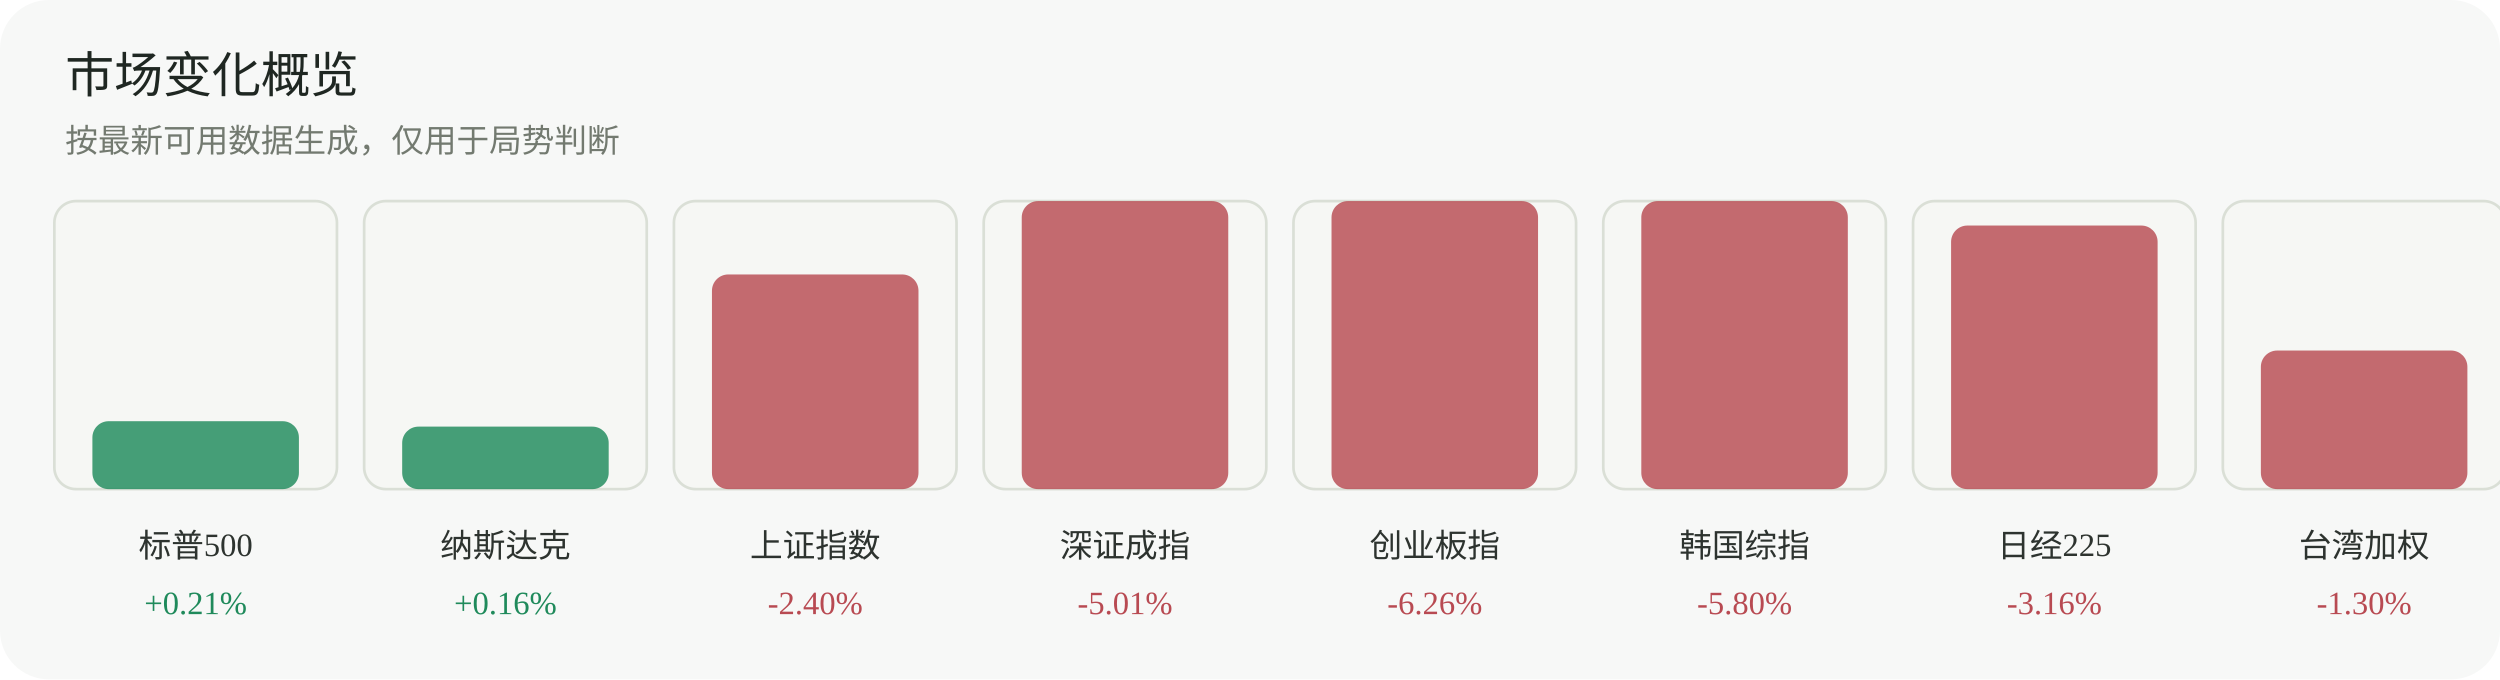
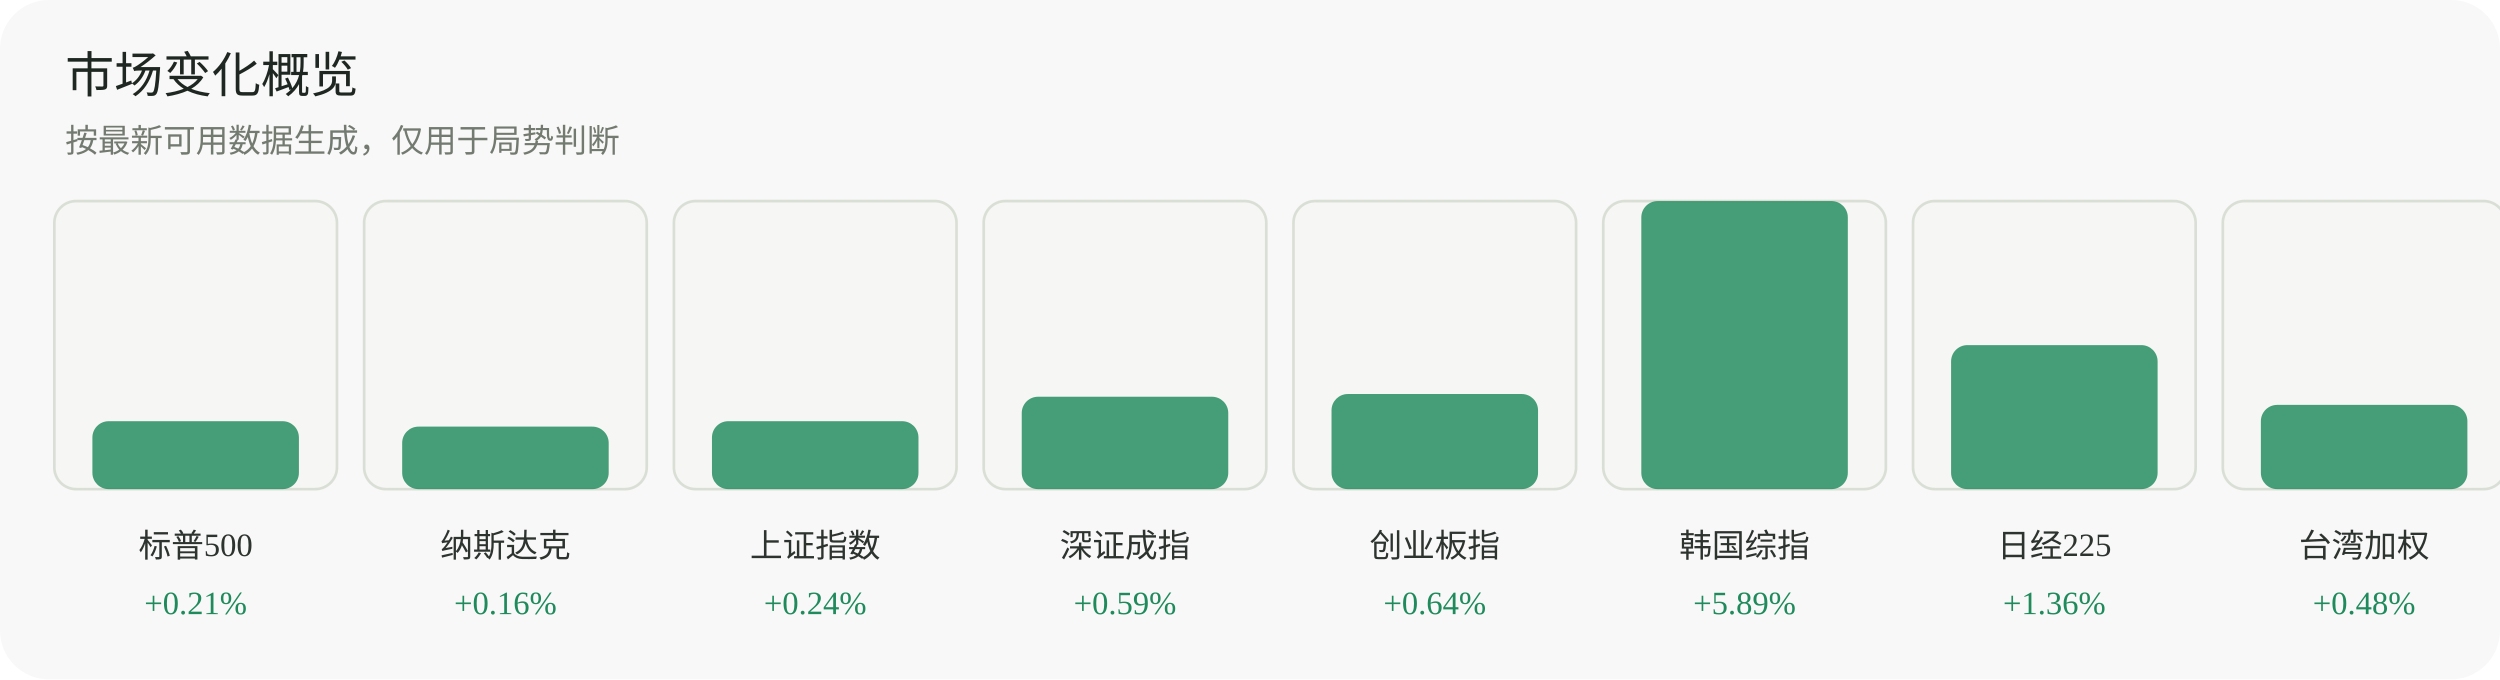
<svg xmlns="http://www.w3.org/2000/svg" width="920" height="250" viewBox="0 0 920 250" role="img" aria-label="市场变化概览">
  <rect width="920" height="250" rx="18" fill="#f7f8f7" />
  <text x="24" y="34" font-family="Inter, 'Segoe UI', sans-serif" font-size="18" fill="#1f2722">市场变化概览</text>
  <text x="24" y="56" font-family="Inter, 'Segoe UI', sans-serif" font-size="12" fill="#737a70">按最新可用数据生成，仅用于局势判断</text>
  <g>
    <rect x="20" y="74" width="104" height="106" rx="8" fill="#f6f7f4" stroke="#dadfd6" />
    <rect x="34" y="155" width="76" height="25" rx="6" fill="#1f8a5b" opacity="0.82" />
    <text x="72.0" y="205" text-anchor="middle" font-size="12" fill="#2d332f">标普500</text>
    <text x="72.0" y="226" text-anchor="middle" font-size="12" fill="#1f8a5b">+0.21%</text>
  </g>
  <g>
    <rect x="134" y="74" width="104" height="106" rx="8" fill="#f6f7f4" stroke="#dadfd6" />
    <rect x="148" y="157" width="76" height="23" rx="6" fill="#1f8a5b" opacity="0.82" />
    <text x="186.0" y="205" text-anchor="middle" font-size="12" fill="#2d332f">纳斯达克</text>
    <text x="186.0" y="226" text-anchor="middle" font-size="12" fill="#1f8a5b">+0.16%</text>
  </g>
  <g>
    <rect x="248" y="74" width="104" height="106" rx="8" fill="#f6f7f4" stroke="#dadfd6" />
-     <rect x="262" y="101" width="76" height="79" rx="6" fill="#b84a52" opacity="0.82" />
+     <rect x="262" y="155" width="76" height="25" rx="6" fill="#1f8a5b" opacity="0.82" />
    <text x="300.0" y="205" text-anchor="middle" font-size="12" fill="#2d332f">上证指数</text>
-     <text x="300.0" y="226" text-anchor="middle" font-size="12" fill="#b84a52">-2.40%</text>
+     <text x="300.0" y="226" text-anchor="middle" font-size="12" fill="#1f8a5b">+0.24%</text>
  </g>
  <g>
    <rect x="362" y="74" width="104" height="106" rx="8" fill="#f6f7f4" stroke="#dadfd6" />
-     <rect x="376" y="74" width="76" height="106" rx="6" fill="#b84a52" opacity="0.82" />
+     <rect x="376" y="146" width="76" height="34" rx="6" fill="#1f8a5b" opacity="0.82" />
    <text x="414.0" y="205" text-anchor="middle" font-size="12" fill="#2d332f">深证成指</text>
-     <text x="414.0" y="226" text-anchor="middle" font-size="12" fill="#b84a52">-5.01%</text>
+     <text x="414.0" y="226" text-anchor="middle" font-size="12" fill="#1f8a5b">+0.59%</text>
  </g>
  <g>
    <rect x="476" y="74" width="104" height="106" rx="8" fill="#f6f7f4" stroke="#dadfd6" />
-     <rect x="490" y="74" width="76" height="106" rx="6" fill="#b84a52" opacity="0.82" />
+     <rect x="490" y="145" width="76" height="35" rx="6" fill="#1f8a5b" opacity="0.82" />
    <text x="528.0" y="205" text-anchor="middle" font-size="12" fill="#2d332f">创业板指</text>
-     <text x="528.0" y="226" text-anchor="middle" font-size="12" fill="#b84a52">-6.26%</text>
+     <text x="528.0" y="226" text-anchor="middle" font-size="12" fill="#1f8a5b">+0.64%</text>
  </g>
  <g>
    <rect x="590" y="74" width="104" height="106" rx="8" fill="#f6f7f4" stroke="#dadfd6" />
-     <rect x="604" y="74" width="76" height="106" rx="6" fill="#b84a52" opacity="0.82" />
+     <rect x="604" y="74" width="76" height="106" rx="6" fill="#1f8a5b" opacity="0.82" />
    <text x="642.0" y="205" text-anchor="middle" font-size="12" fill="#2d332f">韩国综指</text>
-     <text x="642.0" y="226" text-anchor="middle" font-size="12" fill="#b84a52">-5.80%</text>
+     <text x="642.0" y="226" text-anchor="middle" font-size="12" fill="#1f8a5b">+5.89%</text>
  </g>
  <g>
    <rect x="704" y="74" width="104" height="106" rx="8" fill="#f6f7f4" stroke="#dadfd6" />
-     <rect x="718" y="83" width="76" height="97" rx="6" fill="#b84a52" opacity="0.82" />
+     <rect x="718" y="127" width="76" height="53" rx="6" fill="#1f8a5b" opacity="0.82" />
    <text x="756.0" y="205" text-anchor="middle" font-size="12" fill="#2d332f">日经225</text>
-     <text x="756.0" y="226" text-anchor="middle" font-size="12" fill="#b84a52">-3.16%</text>
+     <text x="756.0" y="226" text-anchor="middle" font-size="12" fill="#1f8a5b">+1.36%</text>
  </g>
  <g>
    <rect x="818" y="74" width="104" height="106" rx="8" fill="#f6f7f4" stroke="#dadfd6" />
-     <rect x="832" y="129" width="76" height="51" rx="6" fill="#b84a52" opacity="0.82" />
+     <rect x="832" y="149" width="76" height="31" rx="6" fill="#1f8a5b" opacity="0.82" />
    <text x="870.0" y="205" text-anchor="middle" font-size="12" fill="#2d332f">台湾加权</text>
-     <text x="870.0" y="226" text-anchor="middle" font-size="12" fill="#b84a52">-1.30%</text>
+     <text x="870.0" y="226" text-anchor="middle" font-size="12" fill="#1f8a5b">+0.48%</text>
  </g>
</svg>
